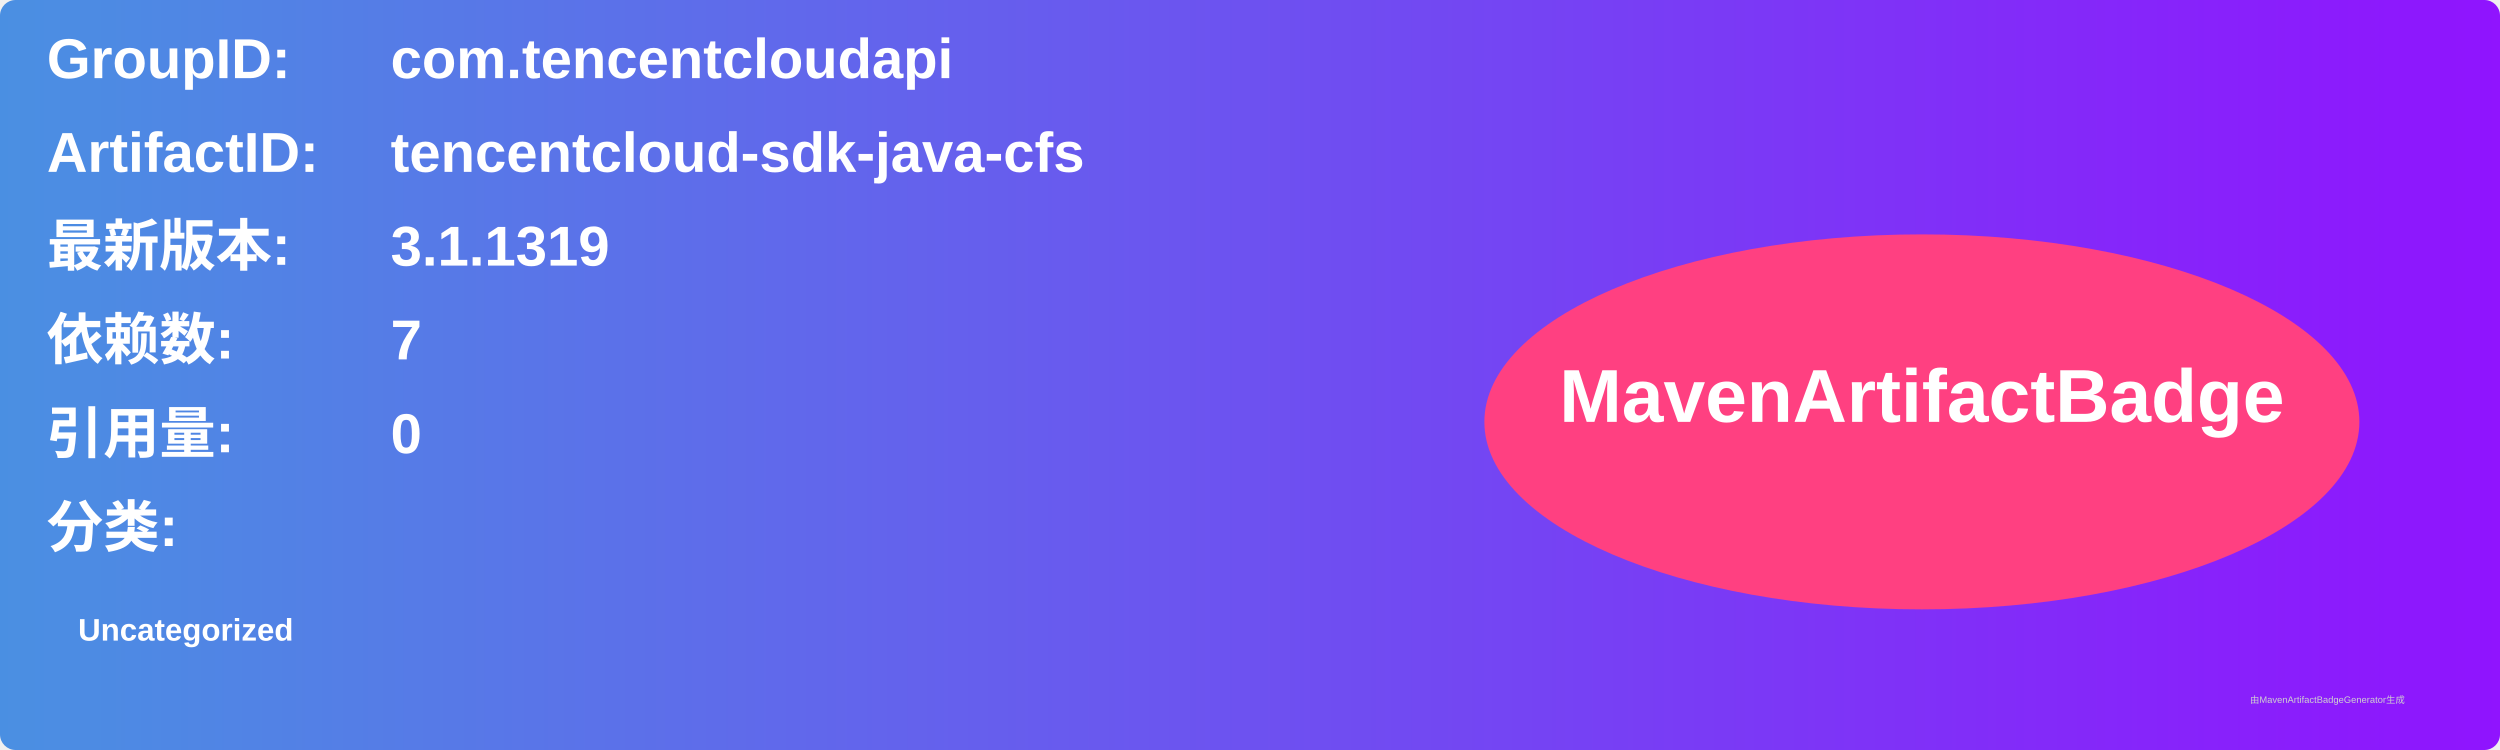
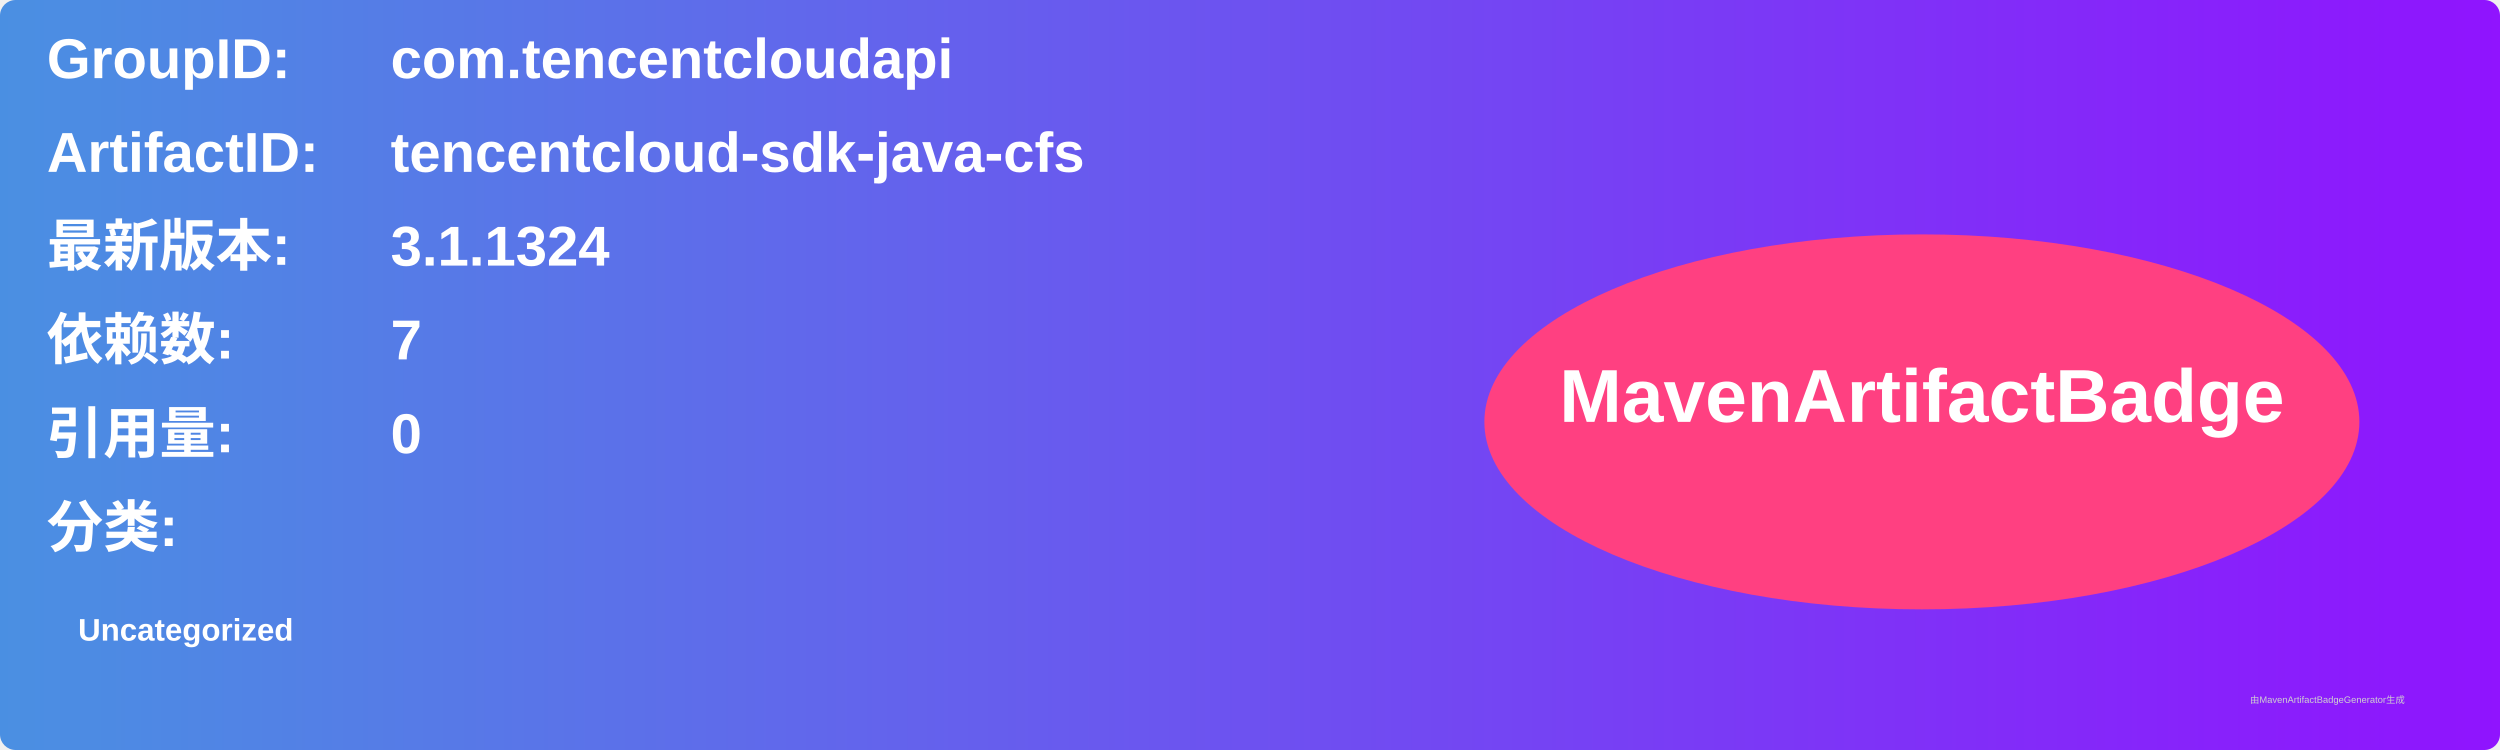
<svg xmlns="http://www.w3.org/2000/svg" width="800" height="240" viewBox="0 0 800 240">
  <linearGradient id="grad" x1="0%" y1="0%" x2="100%" y2="0%">
    <stop offset="0%" stop-color="#4a90e2" />
    <stop offset="100%" stop-color="#9013fe" />
  </linearGradient>
  <rect width="100%" height="100%" rx="5" ry="5" fill="url(#grad)" />
  <g transform="translate(15, 15)">
    <text x="0" y="10" font-family="Arial" font-size="18" fill="white" font-weight="bold" width="260">GroupID:</text>
    <text x="110" y="10" font-family="Arial" font-size="18" fill="white" font-weight="bold" width="460">com.tencentcloudapi</text>
    <text x="0" y="40" font-family="Arial" font-size="18" fill="white" font-weight="bold" width="260">ArtifactID:</text>
    <text x="110" y="40" font-family="Arial" font-size="18" fill="white" font-weight="bold" width="460">tencentcloud-sdk-java-cfs</text>
    <text x="0" y="70" font-family="Arial" font-size="18" fill="white" font-weight="bold">最新版本:</text>
    <text x="110" y="70" font-family="Arial" font-size="18" fill="white" font-weight="bold">
-       <tspan font-weight="bold">3.1.1319</tspan>
+       <tspan font-weight="bold">3.1.1324</tspan>
    </text>
    <text x="0" y="100" font-family="Arial" font-size="18" fill="white" font-weight="bold">依赖数: </text>
    <text x="110" y="100" font-family="Arial" font-size="18" fill="white">
      <tspan font-weight="bold">7</tspan>
    </text>
    <text x="0" y="130" font-family="Arial" font-size="18" fill="white" font-weight="bold">引用量: </text>
    <text x="110" y="130" font-family="Arial" font-size="18" fill="white">
      <tspan font-weight="bold">0</tspan>
    </text>
    <text x="0" y="160" font-family="Arial" font-size="18" fill="white" font-weight="bold">分类:</text>
    <text x="10" y="190" font-family="Arial" font-size="10" fill="white">
      <tspan font-weight="bold">Uncategorized</tspan>
    </text>
    <ellipse cx="600" cy="120" rx="140" ry="60" fill="#ff4081" />
    <text x="600" y="120" text-anchor="middle" font-family="Arial" font-size="24" fill="white" font-weight="bold">MavenArtifactBadge</text>
  </g>
  <text x="720" y="225" font-family="Arial" font-size="3" fill="#d0d0d0">由MavenArtifactBadgeGenerator生成</text>
</svg>
